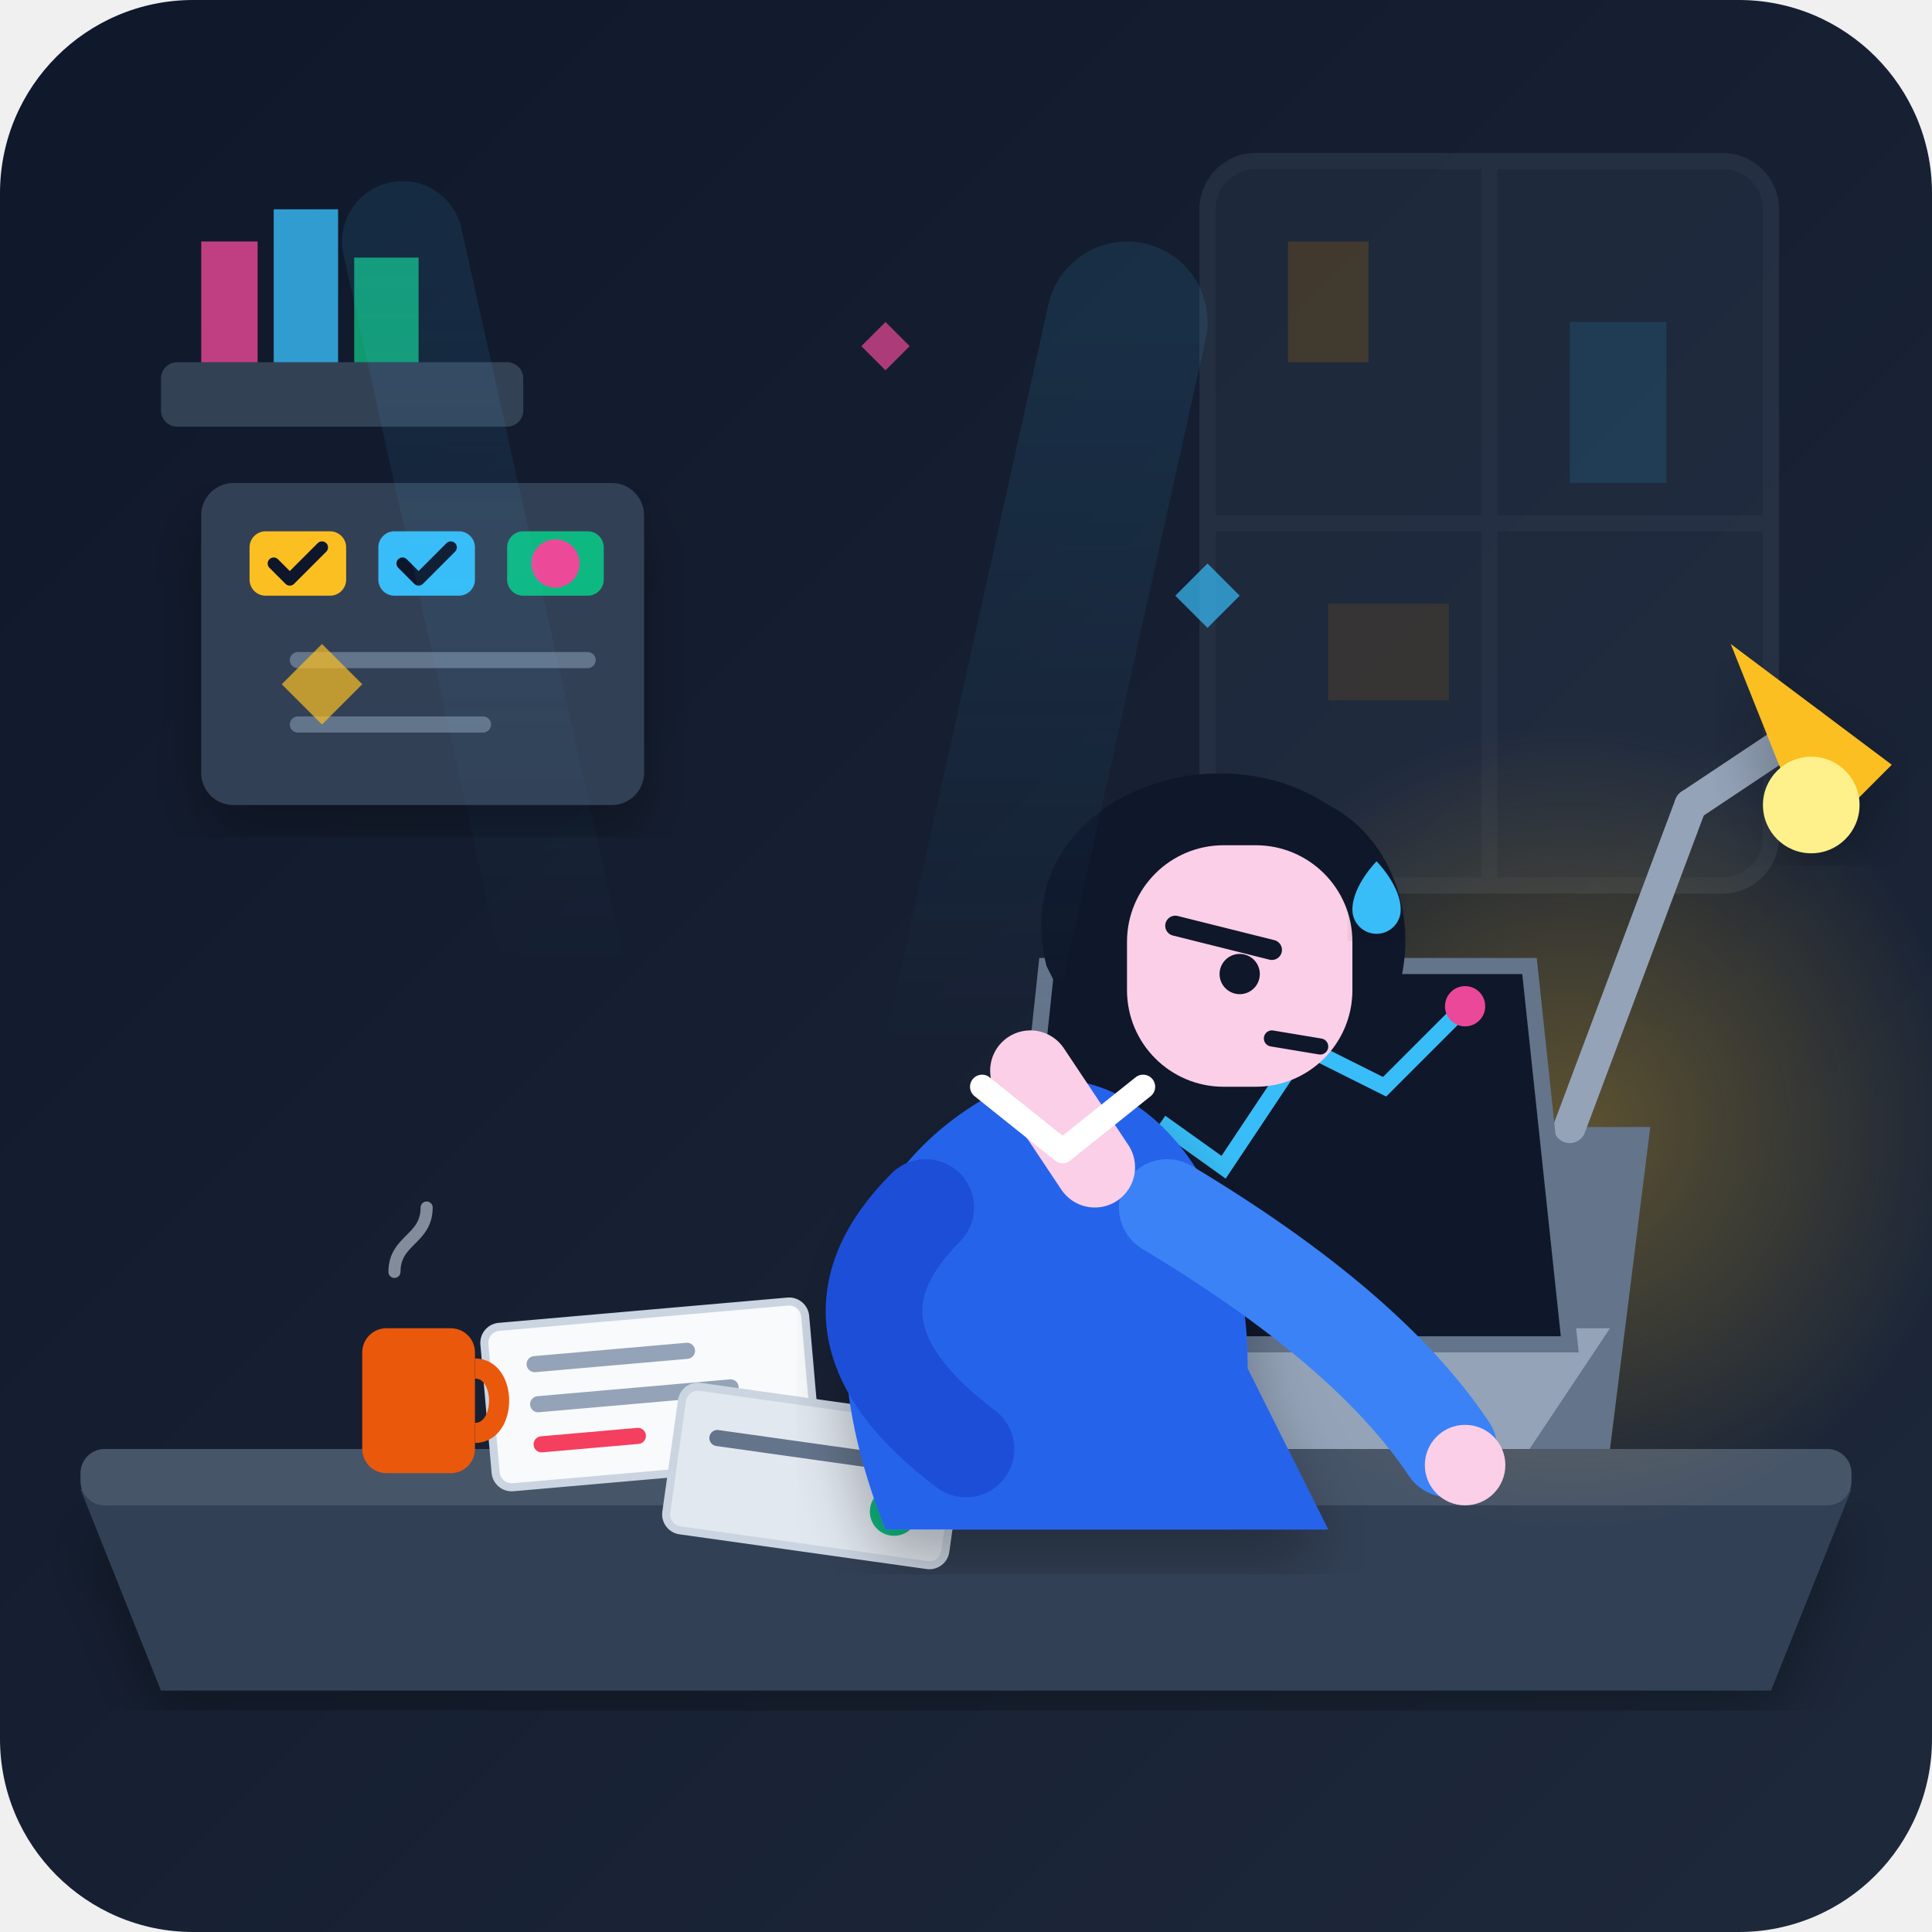
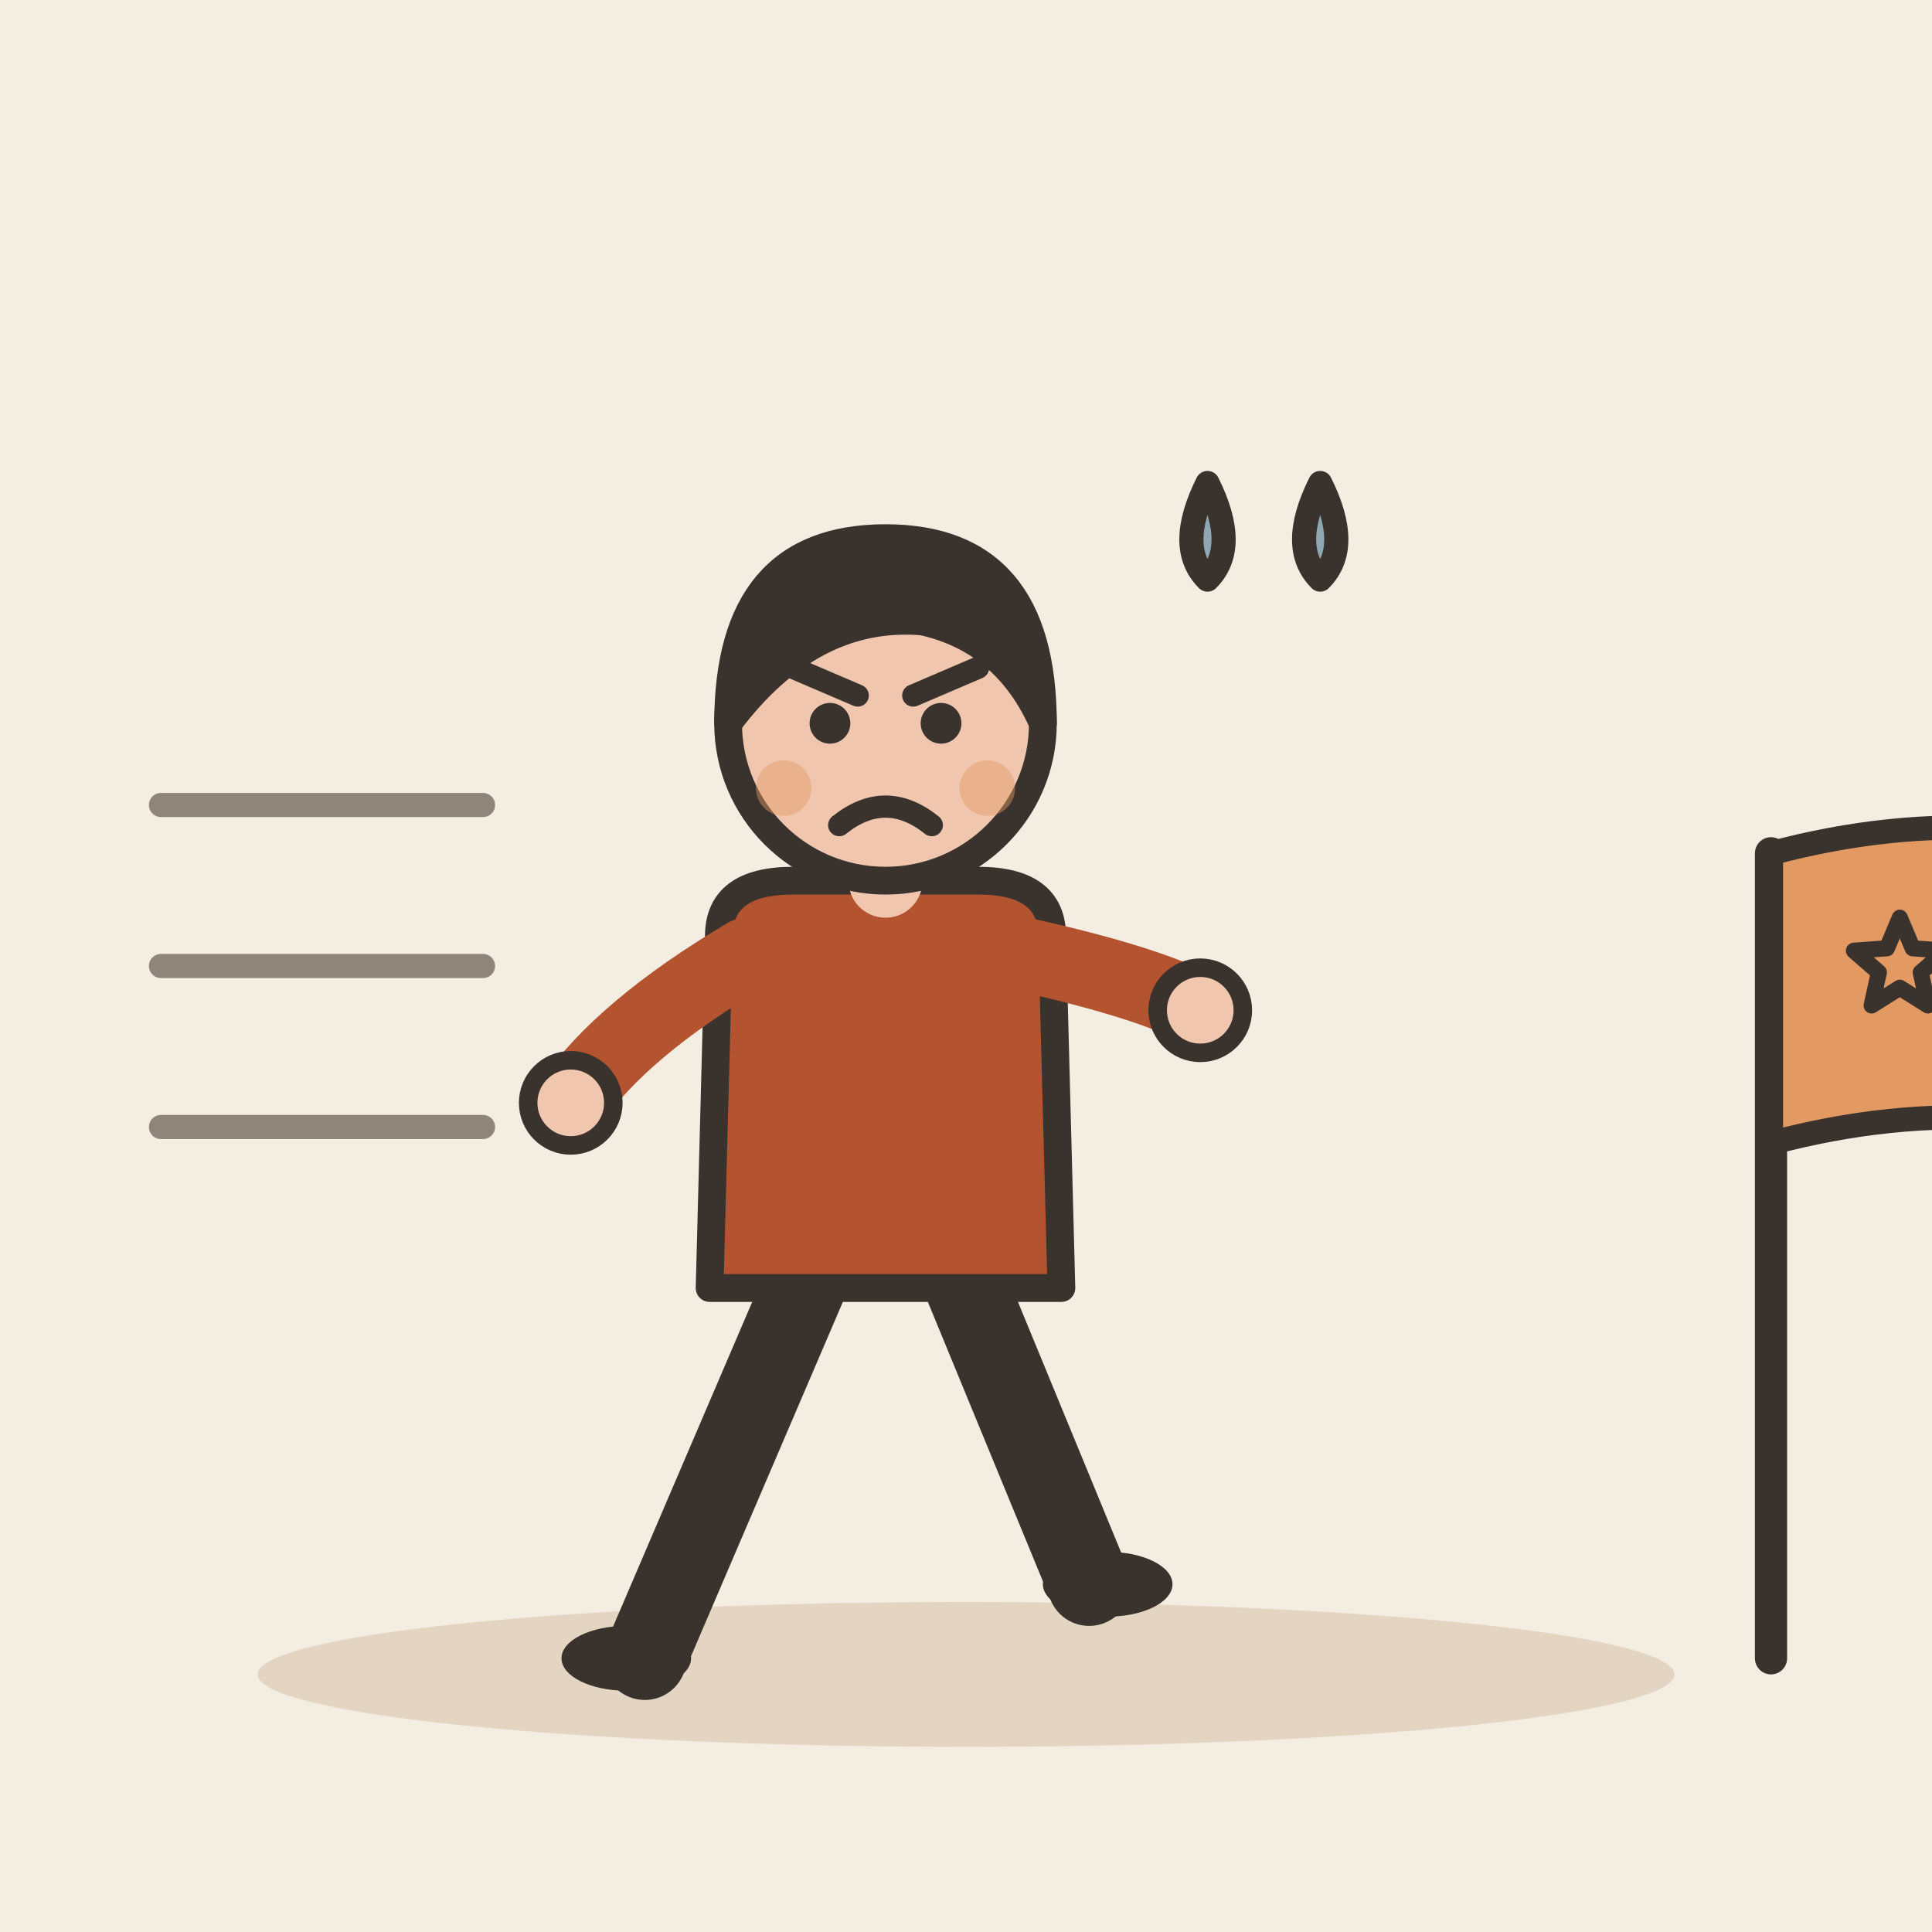
- <svg xmlns="http://www.w3.org/2000/svg" viewBox="0 0 240 240">
-   <defs>
-     <linearGradient id="bg-grad" x1="0%" y1="0%" x2="100%" y2="100%">
-       <stop offset="0%" stop-color="#0f172a" />
-       <stop offset="100%" stop-color="#1e293b" />
-     </linearGradient>
-     <radialGradient id="lamp-glow" cx="50%" cy="50%" r="50%">
-       <stop offset="0%" stop-color="#fbbf24" stop-opacity="0.3" />
-       <stop offset="100%" stop-color="#fbbf24" stop-opacity="0" />
-     </radialGradient>
-     <linearGradient id="energy-beam" x1="0%" y1="100%" x2="0%" y2="0%">
-       <stop offset="0%" stop-color="#38bdf8" stop-opacity="0" />
-       <stop offset="100%" stop-color="#38bdf8" stop-opacity="0.15" />
-     </linearGradient>
-     <filter id="shadow" x="-10%" y="-10%" width="120%" height="120%">
-       <feDropShadow dx="0" dy="4" stdDeviation="4" flood-color="#000000" flood-opacity="0.3" />
-     </filter>
-   </defs>
-   <rect width="240" height="240" rx="24" fill="url(#bg-grad)" />
-   <g opacity="0.3">
-     <rect x="150" y="20" width="70" height="90" rx="6" fill="#334155" stroke="#475569" stroke-width="2" />
-     <line x1="185" y1="20" x2="185" y2="110" stroke="#475569" stroke-width="2" />
-     <line x1="150" y1="65" x2="220" y2="65" stroke="#475569" stroke-width="2" />
-     <rect x="160" y="30" width="10" height="15" fill="#f59e0b" opacity="0.6" />
-     <rect x="195" y="40" width="12" height="20" fill="#38bdf8" opacity="0.5" />
-     <rect x="165" y="75" width="15" height="12" fill="#f59e0b" opacity="0.4" />
+ <svg xmlns="http://www.w3.org/2000/svg" viewBox="0 0 240 240" data-style="editorial">
+   <rect width="240" height="240" fill="#F4EDE2" />
+   <ellipse cx="120" cy="208" rx="88" ry="9" fill="#E3D5C1" />
+   <g transform="translate(110 206) scale(1.15 1.15)">
+     <path d="M-8 -42L-26 0" stroke="#3A332D" stroke-width="9" stroke-linecap="round" fill="none" />
+     <path d="M8 -42L22 -8" stroke="#3A332D" stroke-width="9" stroke-linecap="round" fill="none" />
+     <ellipse cx="-28" cy="0" rx="7" ry="3.5" fill="#3A332D" />
+     <ellipse cx="24" cy="-8" rx="7" ry="3.5" fill="#3A332D" />
+     <path d="M-18 -78Q-18 -84 -10 -84L10 -84Q18 -84 18 -78L19 -40L-19 -40Z" fill="#B4532F" stroke="#3A332D" stroke-width="3" stroke-linecap="round" stroke-linejoin="round" />
+     <path d="M-15 -76Q-28.5 -68 -34 -60" fill="none" stroke="#B4532F" stroke-width="8" stroke-linecap="round" stroke-linejoin="round" />
+     <circle cx="-34" cy="-60" r="4.6" fill="#F0C7AE" stroke="#3A332D" stroke-linecap="round" stroke-linejoin="round" stroke-width="2" />
+     <path d="M15 -76Q28.5 -73 34 -70" fill="none" stroke="#B4532F" stroke-width="8" stroke-linecap="round" stroke-linejoin="round" />
+     <circle cx="34" cy="-70" r="4.6" fill="#F0C7AE" stroke="#3A332D" stroke-linecap="round" stroke-linejoin="round" stroke-width="2" />
+     <path d="M0 -84L0 -88" stroke="#F0C7AE" stroke-width="8" stroke-linecap="round" fill="none" />
+     <circle cx="0" cy="-101" r="17" fill="#F0C7AE" stroke="#3A332D" stroke-width="3" stroke-linecap="round" stroke-linejoin="round" />
+     <path d="M-17 -101Q-17 -121 0 -121Q17 -121 17 -101Q13 -110 4 -112Q-8 -113 -17 -101Z" fill="#3A332D" stroke="#3A332D" stroke-width="3" stroke-linecap="round" stroke-linejoin="round" />
+     <circle cx="-6" cy="-101" r="2.2" fill="#3A332D" />
+     <circle cx="6" cy="-101" r="2.2" fill="#3A332D" />
+     <path d="M-10 -107L-3 -104" fill="none" stroke="#3A332D" stroke-width="2.4" stroke-linecap="round" stroke-linejoin="round" />
+     <path d="M10 -107L3 -104" fill="none" stroke="#3A332D" stroke-width="2.4" stroke-linecap="round" stroke-linejoin="round" />
+     <path d="M-5 -90Q0 -94 5 -90" fill="none" stroke="#3A332D" stroke-width="2.4" stroke-linecap="round" stroke-linejoin="round" />
+     <circle cx="-11" cy="-94" r="3" fill="#E39A62" opacity="0.45" />
+     <circle cx="11" cy="-94" r="3" fill="#E39A62" opacity="0.45" />
  </g>
-   <rect x="20" y="45" width="45" height="8" rx="2" fill="#334155" />
-   <path d="M25 45 L25 30 L32 30 L32 45 Z" fill="#ec4899" opacity="0.8" />
-   <path d="M34 45 L34 26 L42 26 L42 45 Z" fill="#38bdf8" opacity="0.8" />
-   <path d="M44 45 L44 32 L52 32 L52 45 Z" fill="#10b981" opacity="0.8" />
-   <g transform="translate(25, 60)" filter="url(#shadow)">
-     <rect x="0" y="0" width="55" height="40" rx="4" fill="#334155" />
-     <rect x="6" y="6" width="12" height="8" rx="2" fill="#fbbf24" />
-     <rect x="22" y="6" width="12" height="8" rx="2" fill="#38bdf8" />
-     <rect x="38" y="6" width="12" height="8" rx="2" fill="#10b981" />
-     <path d="M9 10 L11 12 L15 8" stroke="#0f172a" stroke-width="1.5" stroke-linecap="round" stroke-linejoin="round" fill="none" />
-     <path d="M25 10 L27 12 L31 8" stroke="#0f172a" stroke-width="1.5" stroke-linecap="round" stroke-linejoin="round" fill="none" />
-     <circle cx="44" cy="10" r="3" fill="#ec4899" />
-     <line x1="12" y1="22" x2="48" y2="22" stroke="#64748b" stroke-width="2" stroke-linecap="round" />
-     <line x1="12" y1="30" x2="35" y2="30" stroke="#64748b" stroke-width="2" stroke-linecap="round" />
-   </g>
-   <path d="M10 185 L230 185 L220 210 L20 210 Z" fill="#334155" filter="url(#shadow)" />
-   <rect x="10" y="180" width="220" height="7" rx="3" fill="#475569" />
-   <circle cx="195" cy="140" r="50" fill="url(#lamp-glow)" />
-   <path d="M190 180 L200 180 L205 140 L185 140 Z" fill="#64748b" />
-   <path d="M195 140 L210 100" stroke="#94a3b8" stroke-width="4" stroke-linecap="round" />
-   <path d="M210 100 L225 90" stroke="#94a3b8" stroke-width="4" stroke-linecap="round" />
-   <path d="M215 80 L235 95 L225 105 Z" fill="#fbbf24" filter="url(#shadow)" />
-   <ellipse cx="225" cy="100" rx="6" ry="6" fill="#fef08a" />
-   <path d="M130 180 L190 180 L200 165 L120 165 Z" fill="#94a3b8" />
-   <path d="M125 167 L195 167 L190 120 L130 120 Z" fill="#0f172a" stroke="#64748b" stroke-width="2" />
-   <path d="M138 150 L145 140 L152 145 L162 130 L172 135 L182 125" stroke="#38bdf8" stroke-width="2" fill="none" stroke-linecap="round" />
-   <circle cx="182" cy="125" r="2.5" fill="#ec4899" />
-   <g transform="translate(60, 165) rotate(-5)">
-     <rect x="0" y="0" width="40" height="20" rx="2" fill="#f8fafc" stroke="#cbd5e1" stroke-width="1" />
-     <line x1="6" y1="5" x2="25" y2="5" stroke="#94a3b8" stroke-width="2" stroke-linecap="round" />
-     <line x1="6" y1="10" x2="30" y2="10" stroke="#94a3b8" stroke-width="2" stroke-linecap="round" />
-     <line x1="6" y1="15" x2="18" y2="15" stroke="#f43f5e" stroke-width="2" stroke-linecap="round" />
-   </g>
-   <g transform="translate(85, 172) rotate(8)">
-     <rect x="0" y="0" width="35" height="18" rx="2" fill="#e2e8f0" stroke="#cbd5e1" stroke-width="1" />
-     <line x1="5" y1="6" x2="25" y2="6" stroke="#64748b" stroke-width="2" stroke-linecap="round" />
-     <circle cx="28" cy="12" r="3" fill="#10b981" />
-   </g>
-   <rect x="45" y="165" width="14" height="18" rx="3" fill="#ea580c" />
-   <path d="M59 170 C63 170 63 178 59 178" stroke="#ea580c" stroke-width="2.5" fill="none" />
-   <path d="M49 158 C49 154 53 154 53 150" stroke="#cbd5e1" stroke-width="1.5" stroke-linecap="round" fill="none" opacity="0.6" />
-   <g transform="translate(80, 75)">
-     <path d="M 30 115 C 20 90, 25 70, 45 60 C 60 55, 75 70, 75 95 L 85 115 Z" fill="#2563eb" filter="url(#shadow)" />
-     <path d="M 35 75 Q 20 90, 40 105" stroke="#1d4ed8" stroke-width="12" stroke-linecap="round" fill="none" />
-     <path d="M 65 75 Q 90 90, 100 105" stroke="#3b82f6" stroke-width="12" stroke-linecap="round" fill="none" />
-     <circle cx="102" cy="107" r="5" fill="#fbcfe8" />
-     <path d="M 48 58 L 56 70" stroke="#fbcfe8" stroke-width="10" stroke-linecap="round" />
-     <g transform="translate(50, 20)">
-       <path d="M 0 25 C -5 5, 20 -5, 35 5 C 45 10, 48 25, 40 35 L 5 35 Z" fill="#0f172a" />
-       <rect x="10" y="10" width="28" height="30" rx="12" fill="#fbcfe8" />
-       <path d="M 16 20 L 28 23" stroke="#0f172a" stroke-width="2.5" stroke-linecap="round" />
-       <circle cx="24" cy="26" r="2.5" fill="#0f172a" />
-       <path d="M 28 34 L 34 35" stroke="#0f172a" stroke-width="2" stroke-linecap="round" />
-       <path d="M 38 18 C 38 15, 41 12, 41 12 C 41 12, 44 15, 44 18 A 3 3 0 0 1 38 18 Z" fill="#38bdf8" filter="url(#shadow)" />
-     </g>
-     <path d="M 42 60 L 52 68 L 62 60" fill="none" stroke="#ffffff" stroke-width="3" stroke-linecap="round" stroke-linejoin="round" />
-   </g>
-   <g opacity="0.7">
-     <path d="M 70 120 L 50 30" stroke="url(#energy-beam)" stroke-width="15" stroke-linecap="round" />
-     <path d="M 120 130 L 140 40" stroke="url(#energy-beam)" stroke-width="20" stroke-linecap="round" />
-     <path d="M 40 80 L 45 85 L 40 90 L 35 85 Z" fill="#fbbf24" />
-     <path d="M 150 70 L 154 74 L 150 78 L 146 74 Z" fill="#38bdf8" />
-     <path d="M 110 40 L 113 43 L 110 46 L 107 43 Z" fill="#ec4899" />
-   </g>
+   <path d="M20 100L60 100" stroke="#8F857A" stroke-width="3" stroke-linecap="round" fill="none" />
+   <path d="M20 120L60 120" stroke="#8F857A" stroke-width="3" stroke-linecap="round" fill="none" />
+   <path d="M20 140L60 140" stroke="#8F857A" stroke-width="3" stroke-linecap="round" fill="none" />
+   <path d="M150 60q-4 8 0 12q4 -4 0 -12Z" fill="#8FA7B3" stroke="#3A332D" stroke-width="3" stroke-linecap="round" stroke-linejoin="round" />
+   <path d="M164 60q-4 8 0 12q4 -4 0 -12Z" fill="#8FA7B3" stroke="#3A332D" stroke-width="3" stroke-linecap="round" stroke-linejoin="round" />
+   <path d="M220 206L220 106" stroke="#3A332D" stroke-width="4" stroke-linecap="round" fill="none" />
+   <path d="M220 106Q250 98 276 110L276 146Q250 134 220 142Z" fill="#E39A62" stroke="#3A332D" stroke-width="3" stroke-linecap="round" stroke-linejoin="round" />
+   <path d="M236.0 114.0L237.6 117.8L241.7 118.1L238.6 120.8L239.5 124.9L236.0 122.7L232.5 124.9L233.4 120.8L230.3 118.1L234.4 117.8Z" fill="#E39A62" stroke="#3A332D" stroke-width="2" stroke-linecap="round" stroke-linejoin="round" />
</svg>
